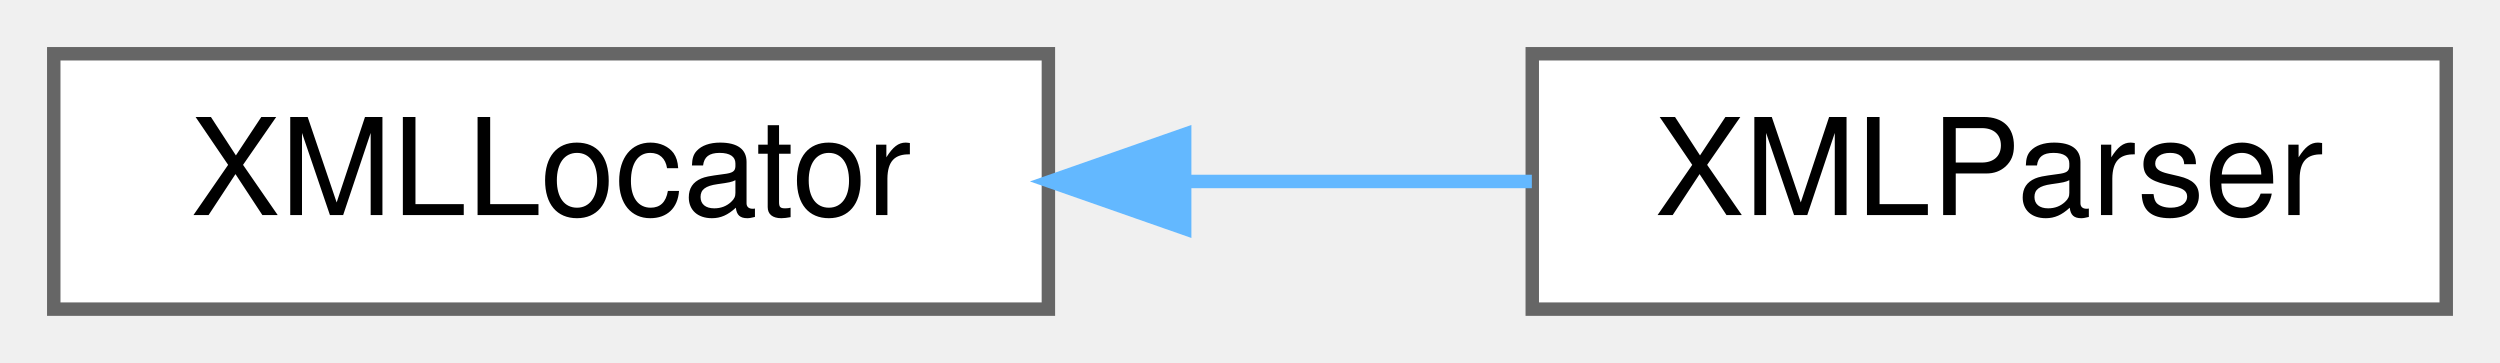
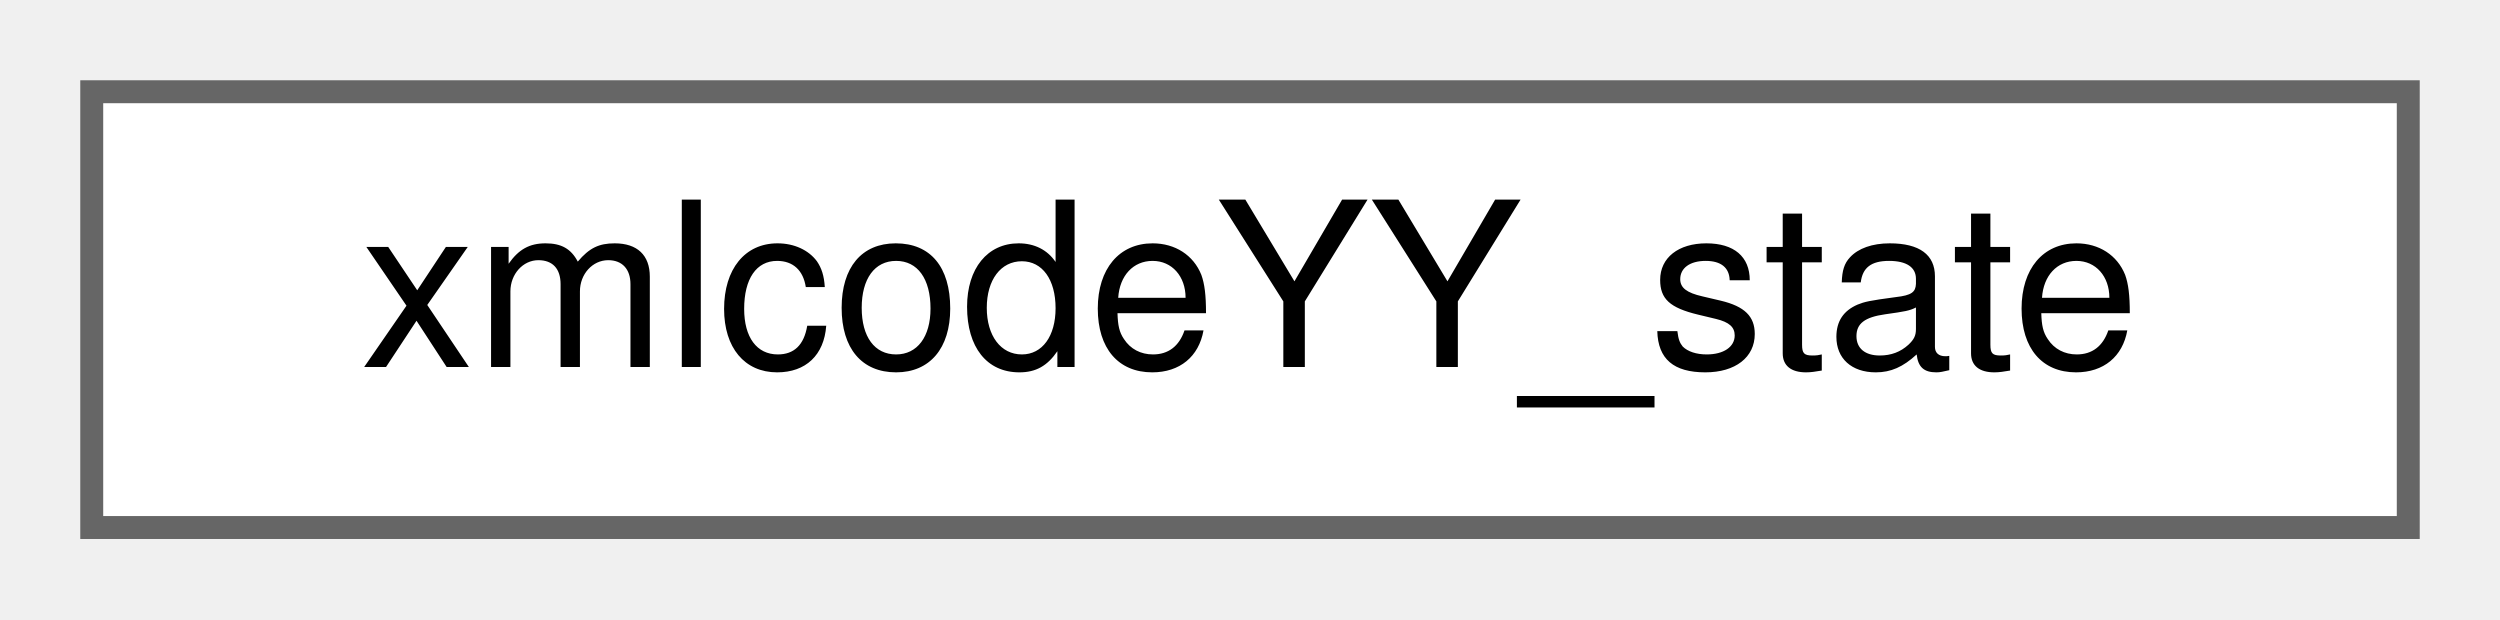
- <svg xmlns="http://www.w3.org/2000/svg" xmlns:xlink="http://www.w3.org/1999/xlink" width="186pt" height="27pt" viewBox="0.00 0.00 186.00 27.00">
+ <svg xmlns="http://www.w3.org/2000/svg" xmlns:xlink="http://www.w3.org/1999/xlink" width="109pt" height="27pt" viewBox="0.00 0.00 109.00 27.00">
  <g id="graph0" class="graph" transform="scale(1 1) rotate(0) translate(4 23)">
    <g id="node1" class="node">
      <g id="a_node1">
-         <a xlink:href="d3/d7e/class_x_m_l_locator.html" target="_top" xlink:title=" ">
-           <polygon fill="white" stroke="#666666" points="74,-19 0,-19 0,0 74,0 74,-19" />
-           <text text-anchor="middle" x="37" y="-7" font-family="Helvetica,sans-Serif" font-size="10.00">XMLLocator</text>
+         <a xlink:href="d1/d7e/structxmlcode_y_y__state.html" target="_top" xlink:title=" ">
+           <polygon fill="white" stroke="#666666" points="101,-19 0,-19 0,0 101,0 101,-19" />
+           <text text-anchor="middle" x="50.5" y="-7" font-family="Helvetica,sans-Serif" font-size="10.00">xmlcodeYY_state</text>
        </a>
      </g>
    </g>
-     <g id="node2" class="node">
-       <g id="a_node2">
-         <a xlink:href="d2/d95/class_x_m_l_parser.html" target="_top" xlink:title=" ">
-           <polygon fill="white" stroke="#666666" points="178,-19 110,-19 110,0 178,0 178,-19" />
-           <text text-anchor="middle" x="144" y="-7" font-family="Helvetica,sans-Serif" font-size="10.00">XMLParser</text>
-         </a>
-       </g>
-     </g>
-     <g id="edge1" class="edge">
-       <path fill="none" stroke="#63b8ff" d="M84.17,-9.5C92.86,-9.5 101.78,-9.5 109.97,-9.5" />
-       <polygon fill="#63b8ff" stroke="#63b8ff" points="84.14,-6 74.14,-9.5 84.14,-13 84.14,-6" />
-     </g>
  </g>
</svg>
